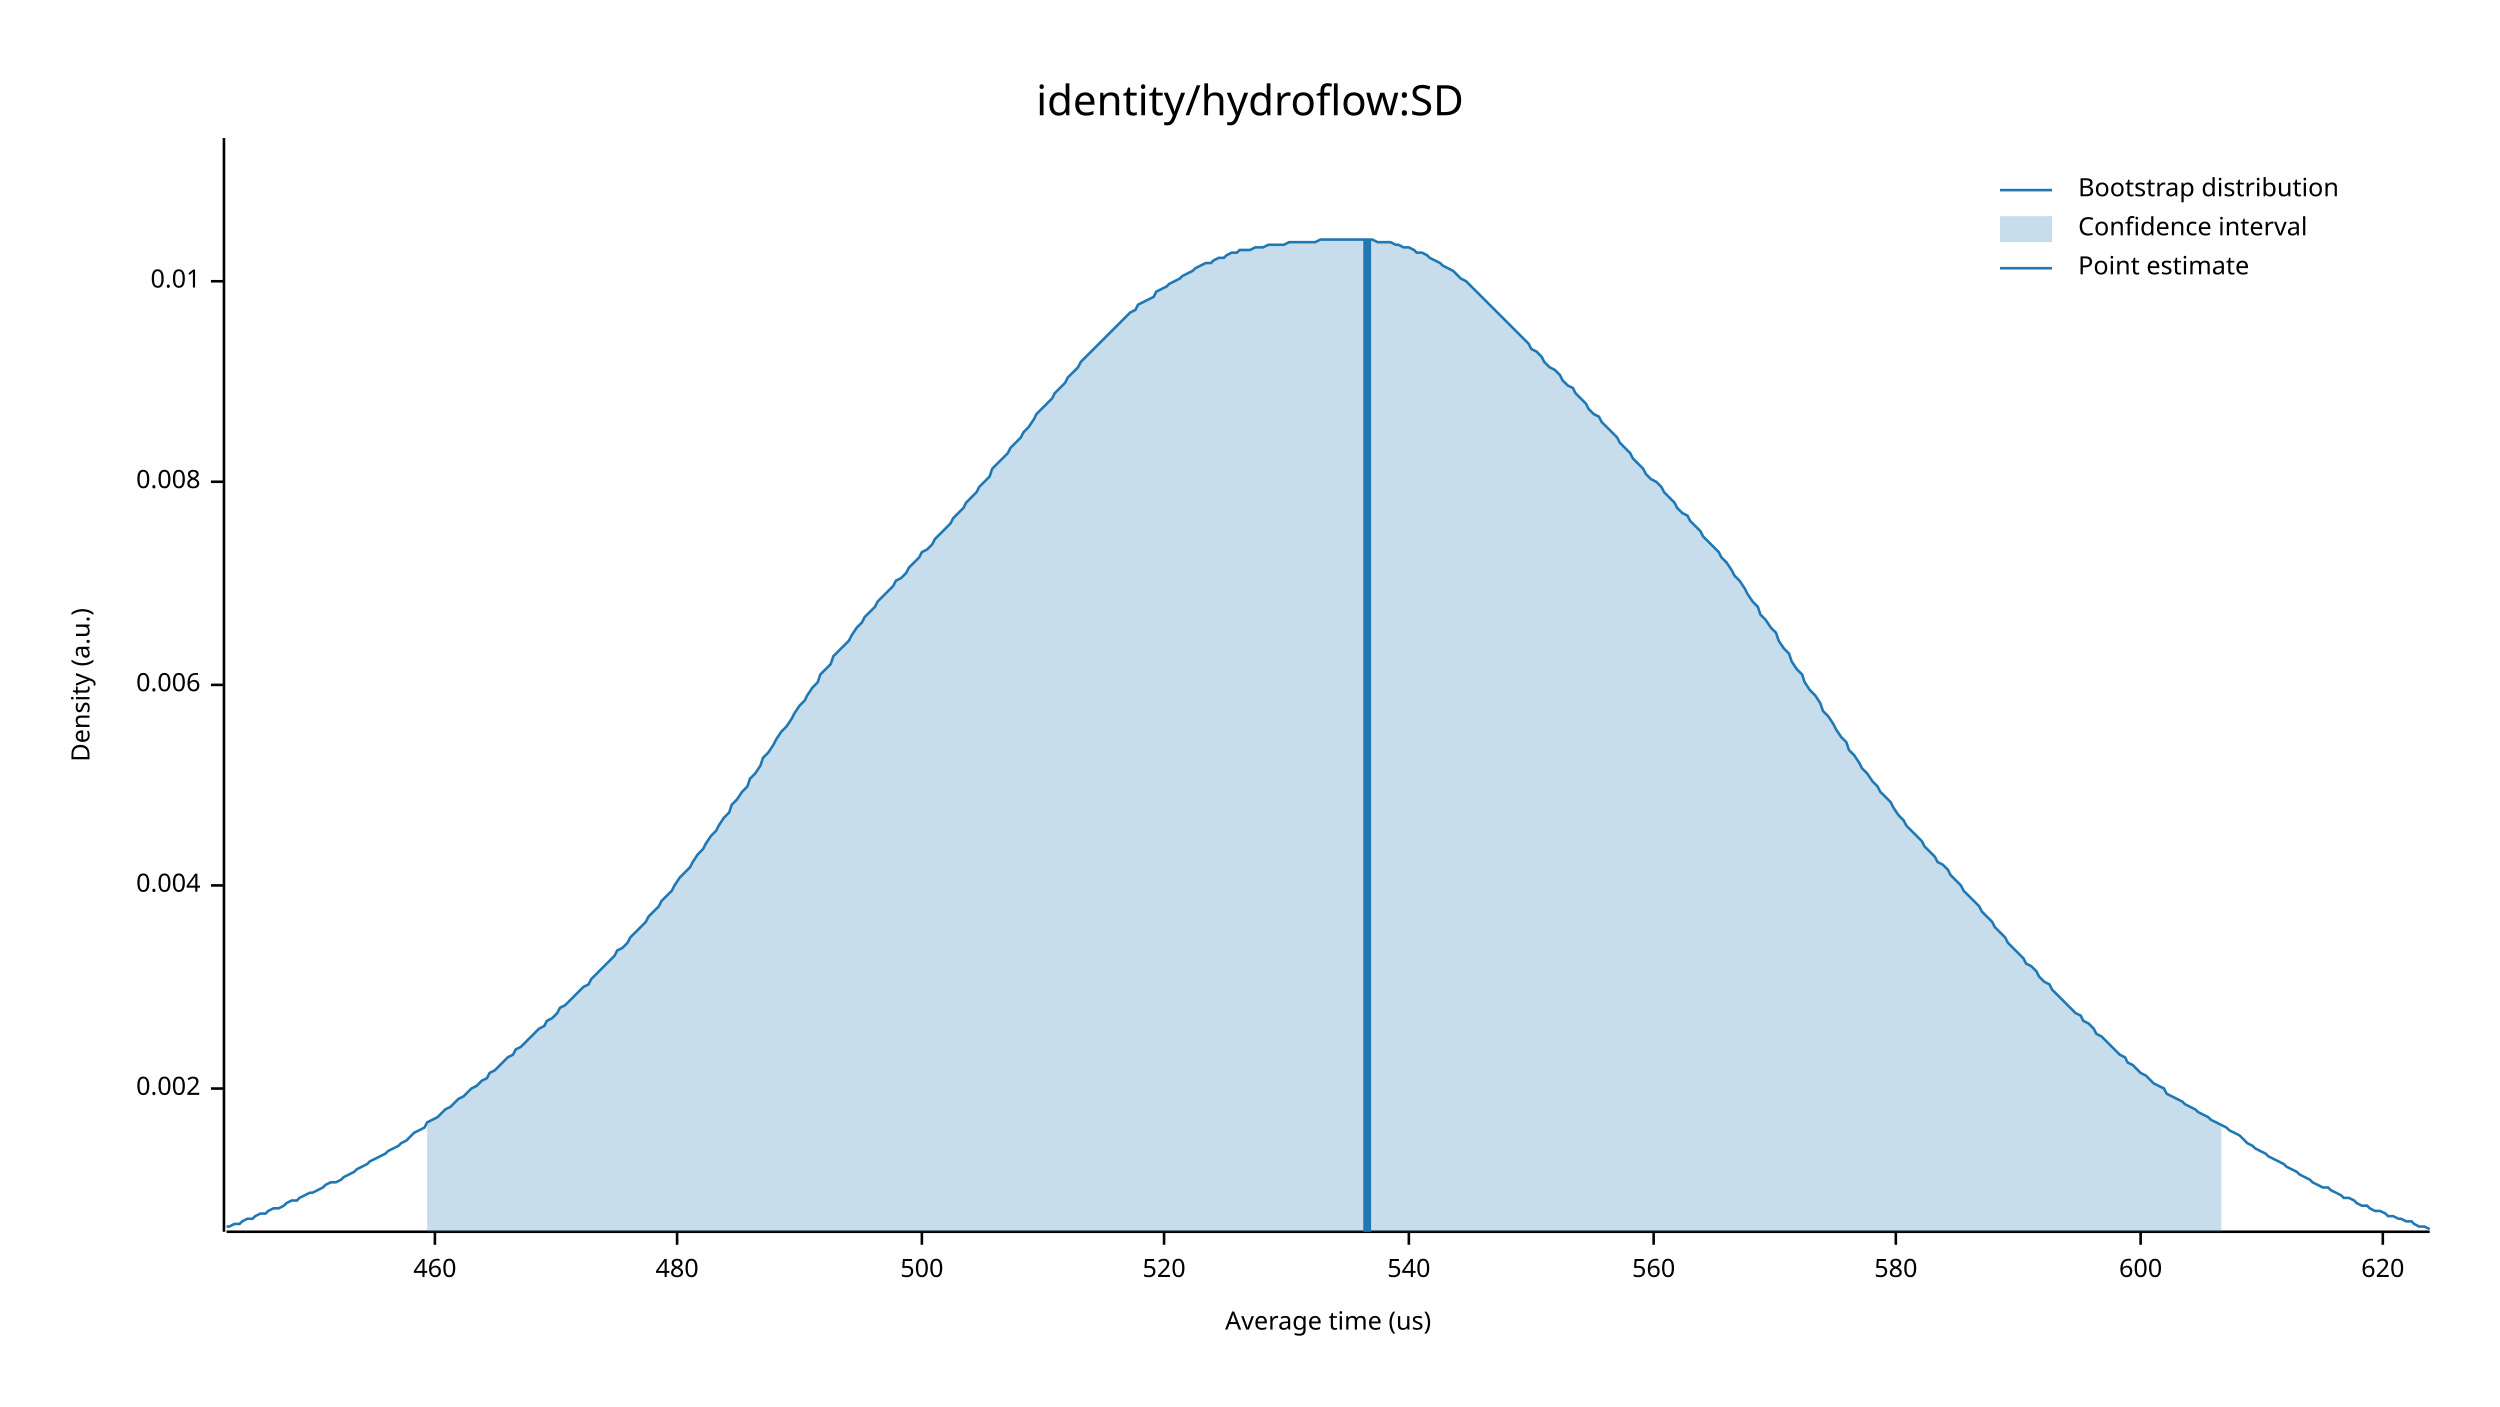
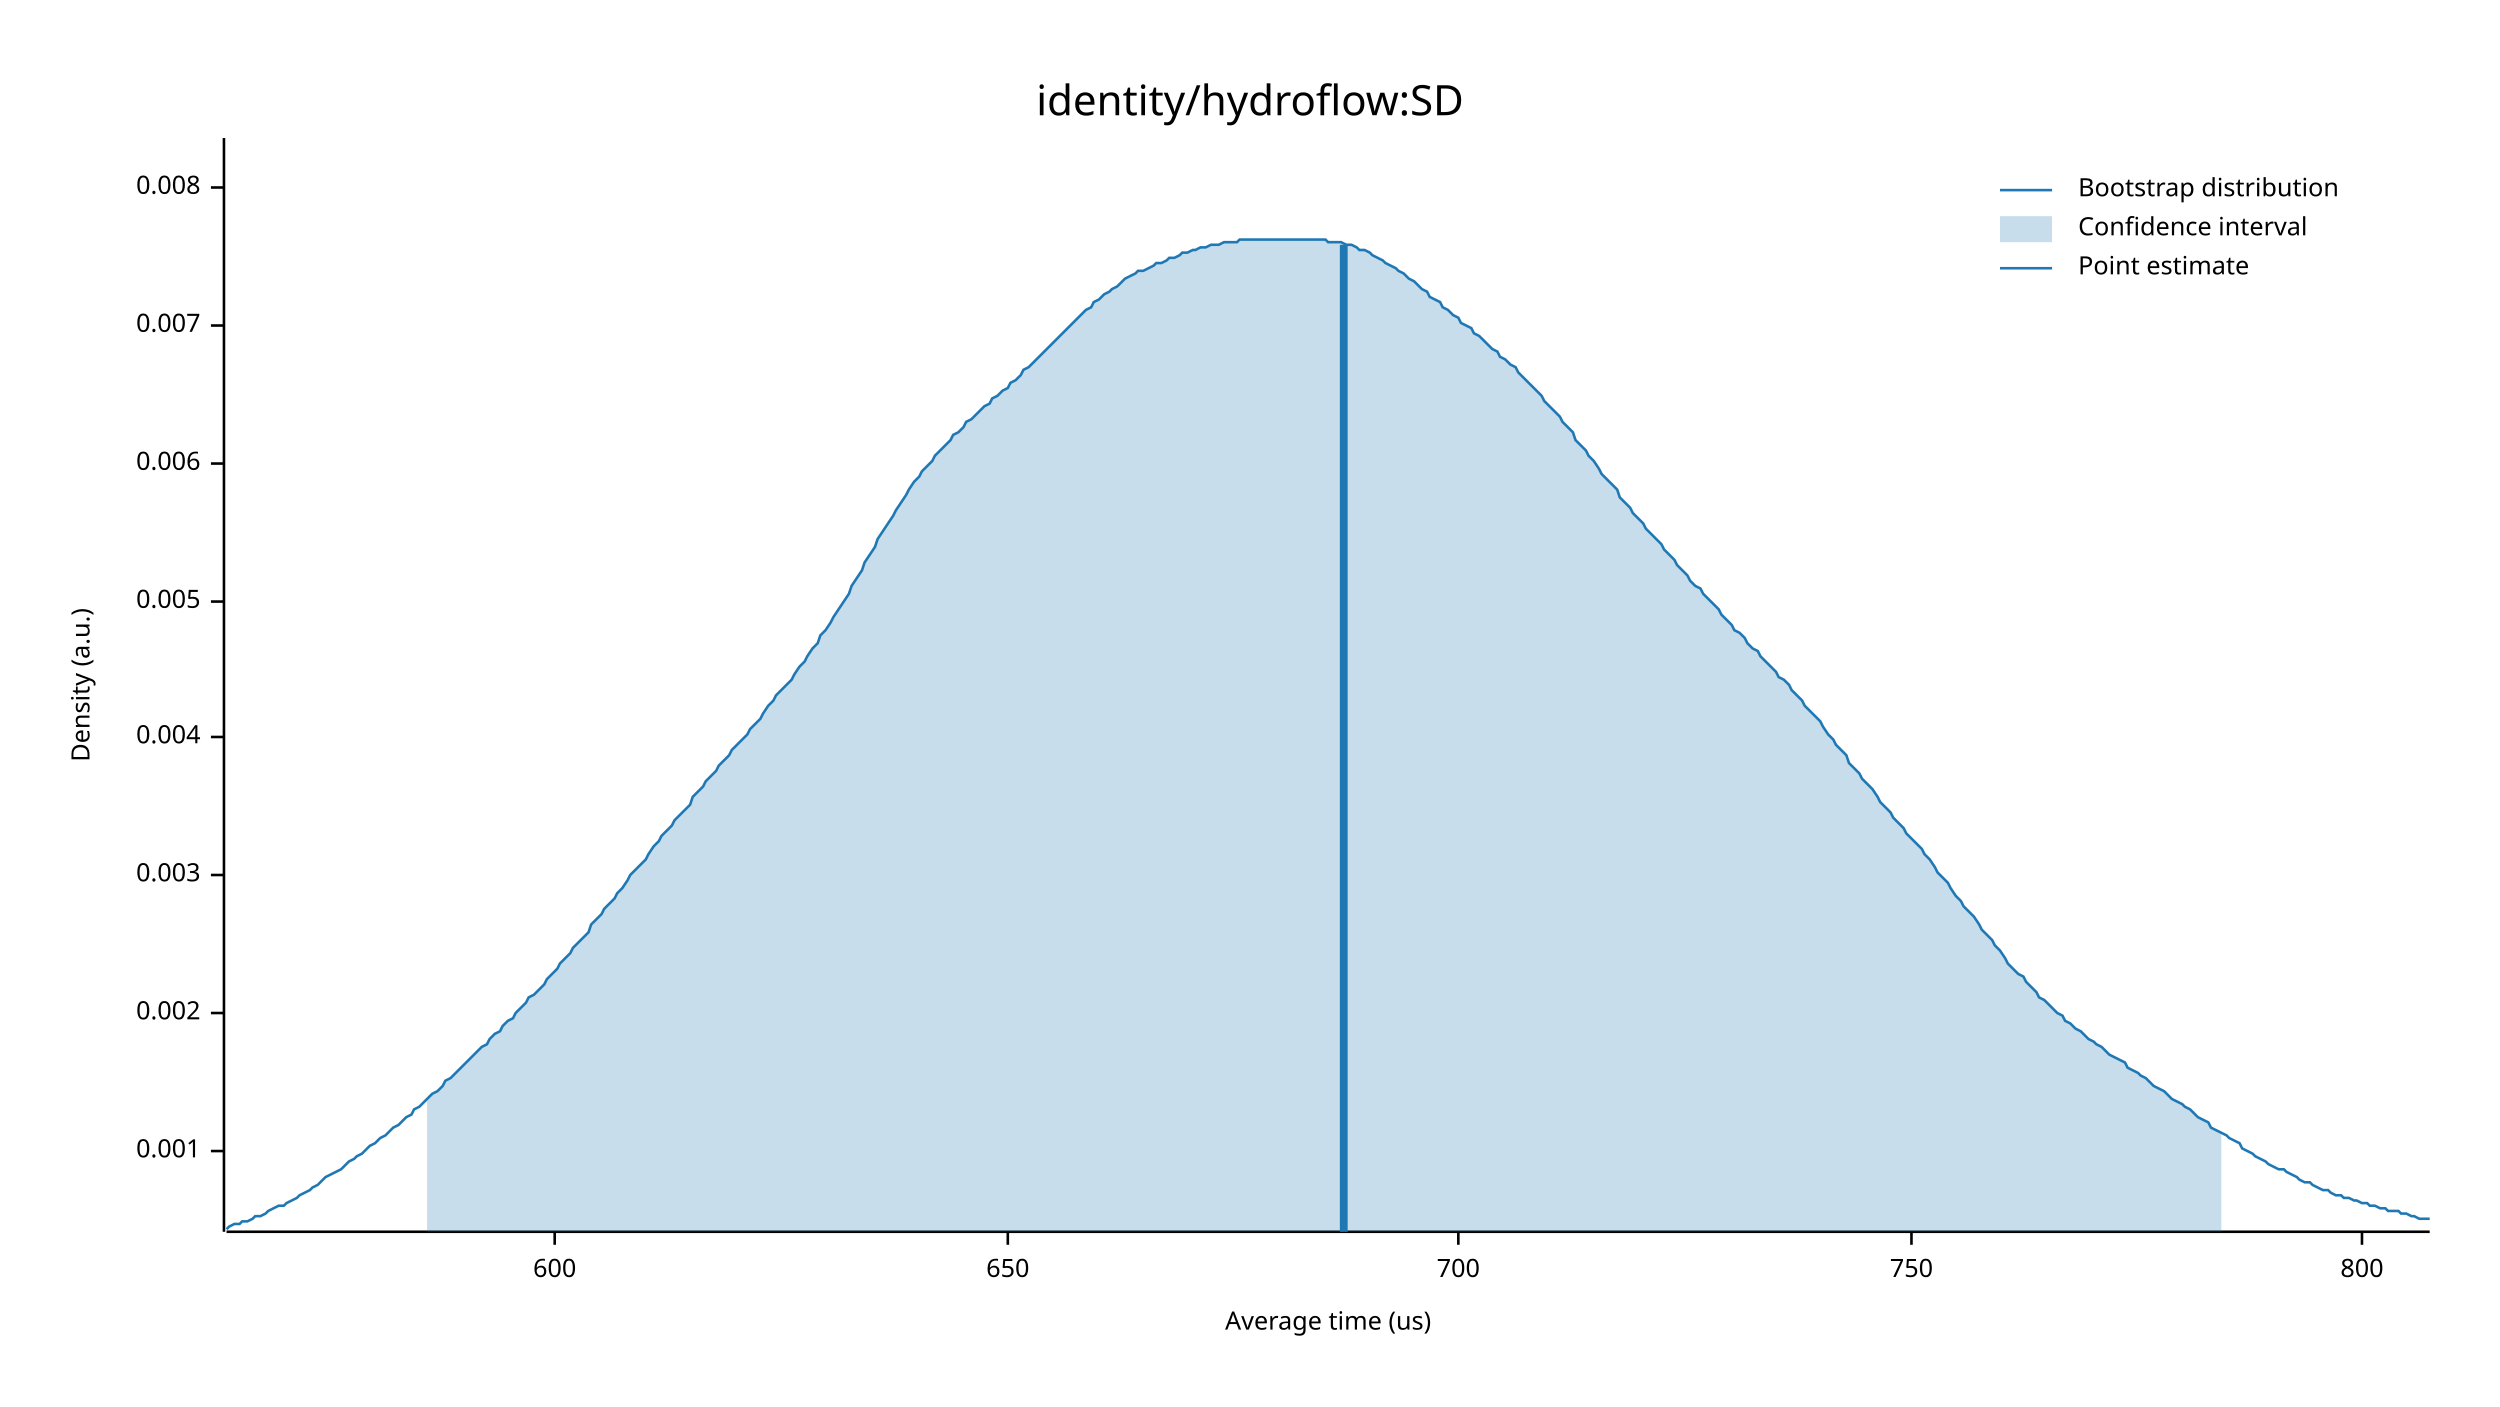
<svg xmlns="http://www.w3.org/2000/svg" width="960" height="540" viewBox="0 0 960 540">
  <text x="480" y="32" dy="0.76em" text-anchor="middle" font-family="sans-serif" font-size="16.129" opacity="1" fill="#000000">
identity/hydroflow:SD
</text>
  <text x="27" y="263" dy="0.76em" text-anchor="middle" font-family="sans-serif" font-size="9.677" opacity="1" fill="#000000" transform="rotate(270, 27, 263)">
Density (a.u.)
</text>
  <text x="510" y="513" dy="-0.5ex" text-anchor="middle" font-family="sans-serif" font-size="9.677" opacity="1" fill="#000000">
Average time (us)
</text>
  <polyline fill="none" opacity="1" stroke="#000000" stroke-width="1" points="86,53 86,473 " />
-   <text x="77" y="418" dy="0.5ex" text-anchor="end" font-family="sans-serif" font-size="9.677" opacity="1" fill="#000000">
+   <text x="77" y="442" dy="0.5ex" text-anchor="end" font-family="sans-serif" font-size="9.677" opacity="1" fill="#000000">
+ 0.001
+ </text>
+   <polyline fill="none" opacity="1" stroke="#000000" stroke-width="1" points="81,442 86,442 " />
+   <text x="77" y="389" dy="0.5ex" text-anchor="end" font-family="sans-serif" font-size="9.677" opacity="1" fill="#000000">
0.002
</text>
-   <polyline fill="none" opacity="1" stroke="#000000" stroke-width="1" points="81,418 86,418 " />
-   <text x="77" y="340" dy="0.5ex" text-anchor="end" font-family="sans-serif" font-size="9.677" opacity="1" fill="#000000">
+   <polyline fill="none" opacity="1" stroke="#000000" stroke-width="1" points="81,389 86,389 " />
+   <text x="77" y="336" dy="0.5ex" text-anchor="end" font-family="sans-serif" font-size="9.677" opacity="1" fill="#000000">
+ 0.003
+ </text>
+   <polyline fill="none" opacity="1" stroke="#000000" stroke-width="1" points="81,336 86,336 " />
+   <text x="77" y="283" dy="0.5ex" text-anchor="end" font-family="sans-serif" font-size="9.677" opacity="1" fill="#000000">
0.004
</text>
-   <polyline fill="none" opacity="1" stroke="#000000" stroke-width="1" points="81,340 86,340 " />
-   <text x="77" y="263" dy="0.5ex" text-anchor="end" font-family="sans-serif" font-size="9.677" opacity="1" fill="#000000">
+   <polyline fill="none" opacity="1" stroke="#000000" stroke-width="1" points="81,283 86,283 " />
+   <text x="77" y="231" dy="0.5ex" text-anchor="end" font-family="sans-serif" font-size="9.677" opacity="1" fill="#000000">
+ 0.005
+ </text>
+   <polyline fill="none" opacity="1" stroke="#000000" stroke-width="1" points="81,231 86,231 " />
+   <text x="77" y="178" dy="0.5ex" text-anchor="end" font-family="sans-serif" font-size="9.677" opacity="1" fill="#000000">
0.006
</text>
-   <polyline fill="none" opacity="1" stroke="#000000" stroke-width="1" points="81,263 86,263 " />
-   <text x="77" y="185" dy="0.5ex" text-anchor="end" font-family="sans-serif" font-size="9.677" opacity="1" fill="#000000">
+   <polyline fill="none" opacity="1" stroke="#000000" stroke-width="1" points="81,178 86,178 " />
+   <text x="77" y="125" dy="0.5ex" text-anchor="end" font-family="sans-serif" font-size="9.677" opacity="1" fill="#000000">
+ 0.007
+ </text>
+   <polyline fill="none" opacity="1" stroke="#000000" stroke-width="1" points="81,125 86,125 " />
+   <text x="77" y="72" dy="0.5ex" text-anchor="end" font-family="sans-serif" font-size="9.677" opacity="1" fill="#000000">
0.008
</text>
-   <polyline fill="none" opacity="1" stroke="#000000" stroke-width="1" points="81,185 86,185 " />
-   <text x="77" y="108" dy="0.5ex" text-anchor="end" font-family="sans-serif" font-size="9.677" opacity="1" fill="#000000">
- 0.01
- </text>
-   <polyline fill="none" opacity="1" stroke="#000000" stroke-width="1" points="81,108 86,108 " />
+   <polyline fill="none" opacity="1" stroke="#000000" stroke-width="1" points="81,72 86,72 " />
  <polyline fill="none" opacity="1" stroke="#000000" stroke-width="1" points="87,473 933,473 " />
-   <text x="167" y="483" dy="0.76em" text-anchor="middle" font-family="sans-serif" font-size="9.677" opacity="1" fill="#000000">
- 460
- </text>
-   <polyline fill="none" opacity="1" stroke="#000000" stroke-width="1" points="167,473 167,478 " />
-   <text x="260" y="483" dy="0.76em" text-anchor="middle" font-family="sans-serif" font-size="9.677" opacity="1" fill="#000000">
- 480
- </text>
-   <polyline fill="none" opacity="1" stroke="#000000" stroke-width="1" points="260,473 260,478 " />
-   <text x="354" y="483" dy="0.76em" text-anchor="middle" font-family="sans-serif" font-size="9.677" opacity="1" fill="#000000">
- 500
- </text>
-   <polyline fill="none" opacity="1" stroke="#000000" stroke-width="1" points="354,473 354,478 " />
-   <text x="447" y="483" dy="0.76em" text-anchor="middle" font-family="sans-serif" font-size="9.677" opacity="1" fill="#000000">
- 520
- </text>
-   <polyline fill="none" opacity="1" stroke="#000000" stroke-width="1" points="447,473 447,478 " />
-   <text x="541" y="483" dy="0.76em" text-anchor="middle" font-family="sans-serif" font-size="9.677" opacity="1" fill="#000000">
- 540
- </text>
-   <polyline fill="none" opacity="1" stroke="#000000" stroke-width="1" points="541,473 541,478 " />
-   <text x="635" y="483" dy="0.76em" text-anchor="middle" font-family="sans-serif" font-size="9.677" opacity="1" fill="#000000">
- 560
- </text>
-   <polyline fill="none" opacity="1" stroke="#000000" stroke-width="1" points="635,473 635,478 " />
-   <text x="728" y="483" dy="0.76em" text-anchor="middle" font-family="sans-serif" font-size="9.677" opacity="1" fill="#000000">
- 580
- </text>
-   <polyline fill="none" opacity="1" stroke="#000000" stroke-width="1" points="728,473 728,478 " />
-   <text x="822" y="483" dy="0.76em" text-anchor="middle" font-family="sans-serif" font-size="9.677" opacity="1" fill="#000000">
+   <text x="213" y="483" dy="0.76em" text-anchor="middle" font-family="sans-serif" font-size="9.677" opacity="1" fill="#000000">
600
</text>
-   <polyline fill="none" opacity="1" stroke="#000000" stroke-width="1" points="822,473 822,478 " />
-   <text x="915" y="483" dy="0.76em" text-anchor="middle" font-family="sans-serif" font-size="9.677" opacity="1" fill="#000000">
- 620
+   <polyline fill="none" opacity="1" stroke="#000000" stroke-width="1" points="213,473 213,478 " />
+   <text x="387" y="483" dy="0.76em" text-anchor="middle" font-family="sans-serif" font-size="9.677" opacity="1" fill="#000000">
+ 650
</text>
-   <polyline fill="none" opacity="1" stroke="#000000" stroke-width="1" points="915,473 915,478 " />
-   <polyline fill="none" opacity="1" stroke="#1F78B4" stroke-width="1" points="87,471 88,471 90,470 92,470 93,469 95,468 97,468 98,467 100,466 102,466 103,465 105,464 107,464 109,463 110,462 112,461 114,461 115,460 117,459 119,458 120,458 122,457 124,456 125,455 127,454 129,454 131,453 132,452 134,451 136,450 137,449 139,448 141,447 142,446 144,445 146,444 148,443 149,442 151,441 153,440 154,439 156,438 158,436 159,435 161,434 163,433 164,431 166,430 168,429 170,427 171,426 173,425 175,423 176,422 178,421 180,419 181,418 183,417 185,415 187,414 188,412 190,411 192,409 193,408 195,406 197,405 198,403 200,402 202,400 203,399 205,397 207,395 209,394 210,392 212,391 214,389 215,387 217,386 219,384 220,383 222,381 224,379 226,378 227,376 229,374 231,372 232,371 234,369 236,367 237,365 239,364 241,362 242,360 244,358 246,356 248,354 249,352 251,350 253,348 254,346 256,344 258,342 259,340 261,337 263,335 265,333 266,331 268,328 270,326 271,324 273,321 275,319 276,317 278,314 280,312 281,309 283,307 285,304 287,302 288,299 290,297 292,294 293,291 295,289 297,286 298,284 300,281 302,279 304,276 305,274 307,271 309,269 310,267 312,264 314,262 315,259 317,257 319,255 320,252 322,250 324,248 326,246 327,244 329,241 331,239 332,237 334,235 336,233 337,231 339,229 341,227 343,225 344,223 346,222 348,220 349,218 351,216 353,214 354,212 356,211 358,209 359,207 361,205 363,203 365,201 366,199 368,197 370,195 371,193 373,191 375,189 376,187 378,185 380,183 381,180 383,178 385,176 387,174 388,172 390,170 392,168 393,166 395,164 397,161 398,159 400,157 402,155 404,153 405,151 407,149 409,147 410,145 412,143 414,141 415,139 417,137 419,135 420,134 422,132 424,130 426,128 427,127 429,125 431,123 432,122 434,120 436,119 437,117 439,116 441,115 443,114 444,112 446,111 448,110 449,109 451,108 453,107 454,106 456,105 458,104 459,103 461,102 463,101 465,101 466,100 468,99 470,99 471,98 473,97 475,97 476,96 478,96 480,96 482,95 483,95 485,95 487,94 488,94 490,94 492,94 493,94 495,93 497,93 498,93 500,93 502,93 504,93 505,93 507,92 509,92 510,92 512,92 514,92 515,92 517,92 519,92 521,92 522,92 524,92 526,92 527,92 529,93 531,93 532,93 534,93 536,94 537,94 539,95 541,95 543,96 544,97 546,97 548,98 549,99 551,100 553,101 554,102 556,103 558,104 560,106 561,107 563,108 565,110 566,111 568,113 570,115 571,116 573,118 575,120 576,121 578,123 580,125 582,127 583,128 585,130 587,132 588,134 590,135 592,137 593,139 595,141 597,142 599,144 600,146 602,148 604,149 605,151 607,153 609,155 610,157 612,159 614,160 615,162 617,164 619,166 621,168 622,170 624,172 626,174 627,176 629,178 631,180 632,182 634,184 636,185 638,187 639,189 641,191 643,193 644,195 646,197 648,198 649,200 651,202 653,204 654,206 656,208 658,210 660,212 661,214 663,216 665,219 666,221 668,223 670,226 671,228 673,231 675,233 676,236 678,238 680,241 682,243 683,246 685,249 687,251 688,254 690,257 692,259 693,262 695,265 697,267 699,270 700,273 702,275 704,278 705,280 707,283 709,285 710,288 712,290 714,293 715,295 717,297 719,300 721,302 722,304 724,306 726,308 727,310 729,313 731,315 732,317 734,319 736,321 738,323 739,325 741,327 743,329 744,331 746,332 748,334 749,336 751,338 753,340 754,342 756,344 758,346 760,348 761,350 763,352 765,354 766,356 768,358 770,360 771,362 773,364 775,366 777,368 778,370 780,371 782,373 783,375 785,377 787,378 788,380 790,382 792,384 793,385 795,387 797,389 799,390 800,392 802,393 804,395 805,397 807,398 809,400 810,401 812,403 814,405 816,406 817,408 819,409 821,411 822,412 824,413 826,415 827,416 829,417 831,418 832,420 834,421 836,422 838,423 839,424 841,425 843,426 844,427 846,428 848,429 849,430 851,431 853,432 855,433 856,434 858,435 860,436 861,437 863,439 865,440 866,441 868,442 870,443 871,444 873,445 875,446 877,447 878,448 880,449 882,450 883,451 885,452 887,453 888,454 890,455 892,456 894,456 895,457 897,458 899,459 900,460 902,460 904,461 905,462 907,463 909,463 910,464 912,465 914,465 916,466 917,467 919,467 921,468 922,468 924,469 926,469 927,470 929,471 931,471 933,472 " />
-   <polygon opacity="0.25" fill="#1F78B4" points="164,431 166,430 168,429 170,427 171,426 173,425 175,423 176,422 178,421 180,419 181,418 183,417 185,415 187,414 188,412 190,411 192,409 193,408 195,406 197,405 198,403 200,402 202,400 203,399 205,397 207,395 209,394 210,392 212,391 214,389 215,387 217,386 219,384 220,383 222,381 224,379 226,378 227,376 229,374 231,372 232,371 234,369 236,367 237,365 239,364 241,362 242,360 244,358 246,356 248,354 249,352 251,350 253,348 254,346 256,344 258,342 259,340 261,337 263,335 265,333 266,331 268,328 270,326 271,324 273,321 275,319 276,317 278,314 280,312 281,309 283,307 285,304 287,302 288,299 290,297 292,294 293,291 295,289 297,286 298,284 300,281 302,279 304,276 305,274 307,271 309,269 310,267 312,264 314,262 315,259 317,257 319,255 320,252 322,250 324,248 326,246 327,244 329,241 331,239 332,237 334,235 336,233 337,231 339,229 341,227 343,225 344,223 346,222 348,220 349,218 351,216 353,214 354,212 356,211 358,209 359,207 361,205 363,203 365,201 366,199 368,197 370,195 371,193 373,191 375,189 376,187 378,185 380,183 381,180 383,178 385,176 387,174 388,172 390,170 392,168 393,166 395,164 397,161 398,159 400,157 402,155 404,153 405,151 407,149 409,147 410,145 412,143 414,141 415,139 417,137 419,135 420,134 422,132 424,130 426,128 427,127 429,125 431,123 432,122 434,120 436,119 437,117 439,116 441,115 443,114 444,112 446,111 448,110 449,109 451,108 453,107 454,106 456,105 458,104 459,103 461,102 463,101 465,101 466,100 468,99 470,99 471,98 473,97 475,97 476,96 478,96 480,96 482,95 483,95 485,95 487,94 488,94 490,94 492,94 493,94 495,93 497,93 498,93 500,93 502,93 504,93 505,93 507,92 509,92 510,92 512,92 514,92 515,92 517,92 519,92 521,92 522,92 524,92 526,92 527,92 529,93 531,93 532,93 534,93 536,94 537,94 539,95 541,95 543,96 544,97 546,97 548,98 549,99 551,100 553,101 554,102 556,103 558,104 560,106 561,107 563,108 565,110 566,111 568,113 570,115 571,116 573,118 575,120 576,121 578,123 580,125 582,127 583,128 585,130 587,132 588,134 590,135 592,137 593,139 595,141 597,142 599,144 600,146 602,148 604,149 605,151 607,153 609,155 610,157 612,159 614,160 615,162 617,164 619,166 621,168 622,170 624,172 626,174 627,176 629,178 631,180 632,182 634,184 636,185 638,187 639,189 641,191 643,193 644,195 646,197 648,198 649,200 651,202 653,204 654,206 656,208 658,210 660,212 661,214 663,216 665,219 666,221 668,223 670,226 671,228 673,231 675,233 676,236 678,238 680,241 682,243 683,246 685,249 687,251 688,254 690,257 692,259 693,262 695,265 697,267 699,270 700,273 702,275 704,278 705,280 707,283 709,285 710,288 712,290 714,293 715,295 717,297 719,300 721,302 722,304 724,306 726,308 727,310 729,313 731,315 732,317 734,319 736,321 738,323 739,325 741,327 743,329 744,331 746,332 748,334 749,336 751,338 753,340 754,342 756,344 758,346 760,348 761,350 763,352 765,354 766,356 768,358 770,360 771,362 773,364 775,366 777,368 778,370 780,371 782,373 783,375 785,377 787,378 788,380 790,382 792,384 793,385 795,387 797,389 799,390 800,392 802,393 804,395 805,397 807,398 809,400 810,401 812,403 814,405 816,406 817,408 819,409 821,411 822,412 824,413 826,415 827,416 829,417 831,418 832,420 834,421 836,422 838,423 839,424 841,425 843,426 844,427 846,428 848,429 849,430 851,431 853,432 853,473 164,473 " />
-   <polyline fill="none" opacity="1" stroke="#1F78B4" stroke-width="3" points="525,473 525,92 " />
+   <polyline fill="none" opacity="1" stroke="#000000" stroke-width="1" points="387,473 387,478 " />
+   <text x="560" y="483" dy="0.76em" text-anchor="middle" font-family="sans-serif" font-size="9.677" opacity="1" fill="#000000">
+ 700
+ </text>
+   <polyline fill="none" opacity="1" stroke="#000000" stroke-width="1" points="560,473 560,478 " />
+   <text x="734" y="483" dy="0.76em" text-anchor="middle" font-family="sans-serif" font-size="9.677" opacity="1" fill="#000000">
+ 750
+ </text>
+   <polyline fill="none" opacity="1" stroke="#000000" stroke-width="1" points="734,473 734,478 " />
+   <text x="907" y="483" dy="0.76em" text-anchor="middle" font-family="sans-serif" font-size="9.677" opacity="1" fill="#000000">
+ 800
+ </text>
+   <polyline fill="none" opacity="1" stroke="#000000" stroke-width="1" points="907,473 907,478 " />
+   <polyline fill="none" opacity="1" stroke="#1F78B4" stroke-width="1" points="87,472 88,471 90,470 92,470 93,469 95,469 97,468 98,467 100,467 102,466 103,465 105,464 107,463 109,463 110,462 112,461 114,460 115,459 117,458 119,457 120,456 122,455 124,453 125,452 127,451 129,450 131,449 132,448 134,446 136,445 137,444 139,443 141,441 142,440 144,439 146,437 148,436 149,435 151,433 153,432 154,431 156,429 158,428 159,426 161,425 163,423 164,422 166,420 168,419 170,417 171,415 173,414 175,412 176,411 178,409 180,407 181,406 183,404 185,402 187,401 188,399 190,397 192,396 193,394 195,392 197,391 198,389 200,387 202,385 203,383 205,382 207,380 209,378 210,376 212,374 214,372 215,370 217,368 219,366 220,364 222,362 224,360 226,358 227,355 229,353 231,351 232,349 234,347 236,345 237,343 239,341 241,338 242,336 244,334 246,332 248,330 249,328 251,325 253,323 254,321 256,319 258,317 259,315 261,313 263,311 265,309 266,306 268,304 270,302 271,300 273,298 275,296 276,294 278,292 280,290 281,288 283,286 285,284 287,282 288,280 290,278 292,276 293,274 295,271 297,269 298,267 300,265 302,263 304,261 305,259 307,256 309,254 310,252 312,249 314,247 315,244 317,242 319,239 320,237 322,234 324,231 326,228 327,225 329,222 331,219 332,216 334,213 336,210 337,207 339,204 341,201 343,198 344,196 346,193 348,190 349,188 351,185 353,183 354,181 356,179 358,177 359,175 361,173 363,171 365,169 366,167 368,166 370,164 371,162 373,161 375,159 376,158 378,156 380,155 381,153 383,152 385,150 387,149 388,147 390,146 392,144 393,142 395,141 397,139 398,138 400,136 402,134 404,132 405,131 407,129 409,127 410,126 412,124 414,122 415,121 417,119 419,118 420,116 422,115 424,113 426,112 427,111 429,110 431,108 432,107 434,106 436,105 437,104 439,104 441,103 443,102 444,101 446,101 448,100 449,99 451,99 453,98 454,97 456,97 458,96 459,96 461,95 463,95 465,94 466,94 468,94 470,93 471,93 473,93 475,93 476,92 478,92 480,92 482,92 483,92 485,92 487,92 488,92 490,92 492,92 493,92 495,92 497,92 498,92 500,92 502,92 504,92 505,92 507,92 509,92 510,93 512,93 514,93 515,93 517,94 519,94 521,95 522,96 524,96 526,97 527,98 529,99 531,100 532,101 534,102 536,103 537,104 539,105 541,107 543,108 544,109 546,111 548,112 549,114 551,115 553,116 554,118 556,119 558,121 560,122 561,124 563,125 565,126 566,128 568,129 570,131 571,132 573,134 575,135 576,137 578,138 580,140 582,141 583,143 585,145 587,147 588,148 590,150 592,152 593,154 595,156 597,158 599,160 600,162 602,164 604,166 605,169 607,171 609,173 610,175 612,177 614,180 615,182 617,184 619,186 621,188 622,191 624,193 626,195 627,197 629,199 631,201 632,203 634,205 636,207 638,209 639,211 641,213 643,215 644,217 646,219 648,221 649,223 651,225 653,226 654,228 656,230 658,232 660,234 661,236 663,238 665,240 666,242 668,243 670,245 671,247 673,249 675,250 676,252 678,254 680,256 682,258 683,260 685,261 687,263 688,265 690,267 692,269 693,271 695,273 697,275 699,277 700,279 702,282 704,284 705,286 707,288 709,290 710,293 712,295 714,297 715,299 717,301 719,303 721,306 722,308 724,310 726,312 727,314 729,316 731,318 732,320 734,322 736,324 738,326 739,328 741,330 743,333 744,335 746,337 748,339 749,341 751,344 753,346 754,348 756,350 758,352 760,355 761,357 763,359 765,361 766,363 768,365 770,368 771,370 773,372 775,374 777,375 778,377 780,379 782,381 783,383 785,384 787,386 788,387 790,389 792,390 793,392 795,393 797,395 799,396 800,397 802,399 804,400 805,401 807,402 809,404 810,405 812,406 814,407 816,408 817,410 819,411 821,412 822,413 824,414 826,416 827,417 829,418 831,419 832,420 834,422 836,423 838,424 839,425 841,426 843,428 844,429 846,430 848,431 849,433 851,434 853,435 855,436 856,437 858,438 860,439 861,441 863,442 865,443 866,444 868,445 870,446 871,447 873,448 875,449 877,449 878,450 880,451 882,452 883,453 885,454 887,454 888,455 890,456 892,457 894,457 895,458 897,459 899,459 900,460 902,460 904,461 905,461 907,462 909,462 910,463 912,463 914,464 916,464 917,465 919,465 921,465 922,466 924,466 926,467 927,467 929,468 931,468 933,468 " />
+   <polygon opacity="0.25" fill="#1F78B4" points="164,422 166,420 168,419 170,417 171,415 173,414 175,412 176,411 178,409 180,407 181,406 183,404 185,402 187,401 188,399 190,397 192,396 193,394 195,392 197,391 198,389 200,387 202,385 203,383 205,382 207,380 209,378 210,376 212,374 214,372 215,370 217,368 219,366 220,364 222,362 224,360 226,358 227,355 229,353 231,351 232,349 234,347 236,345 237,343 239,341 241,338 242,336 244,334 246,332 248,330 249,328 251,325 253,323 254,321 256,319 258,317 259,315 261,313 263,311 265,309 266,306 268,304 270,302 271,300 273,298 275,296 276,294 278,292 280,290 281,288 283,286 285,284 287,282 288,280 290,278 292,276 293,274 295,271 297,269 298,267 300,265 302,263 304,261 305,259 307,256 309,254 310,252 312,249 314,247 315,244 317,242 319,239 320,237 322,234 324,231 326,228 327,225 329,222 331,219 332,216 334,213 336,210 337,207 339,204 341,201 343,198 344,196 346,193 348,190 349,188 351,185 353,183 354,181 356,179 358,177 359,175 361,173 363,171 365,169 366,167 368,166 370,164 371,162 373,161 375,159 376,158 378,156 380,155 381,153 383,152 385,150 387,149 388,147 390,146 392,144 393,142 395,141 397,139 398,138 400,136 402,134 404,132 405,131 407,129 409,127 410,126 412,124 414,122 415,121 417,119 419,118 420,116 422,115 424,113 426,112 427,111 429,110 431,108 432,107 434,106 436,105 437,104 439,104 441,103 443,102 444,101 446,101 448,100 449,99 451,99 453,98 454,97 456,97 458,96 459,96 461,95 463,95 465,94 466,94 468,94 470,93 471,93 473,93 475,93 476,92 478,92 480,92 482,92 483,92 485,92 487,92 488,92 490,92 492,92 493,92 495,92 497,92 498,92 500,92 502,92 504,92 505,92 507,92 509,92 510,93 512,93 514,93 515,93 517,94 519,94 521,95 522,96 524,96 526,97 527,98 529,99 531,100 532,101 534,102 536,103 537,104 539,105 541,107 543,108 544,109 546,111 548,112 549,114 551,115 553,116 554,118 556,119 558,121 560,122 561,124 563,125 565,126 566,128 568,129 570,131 571,132 573,134 575,135 576,137 578,138 580,140 582,141 583,143 585,145 587,147 588,148 590,150 592,152 593,154 595,156 597,158 599,160 600,162 602,164 604,166 605,169 607,171 609,173 610,175 612,177 614,180 615,182 617,184 619,186 621,188 622,191 624,193 626,195 627,197 629,199 631,201 632,203 634,205 636,207 638,209 639,211 641,213 643,215 644,217 646,219 648,221 649,223 651,225 653,226 654,228 656,230 658,232 660,234 661,236 663,238 665,240 666,242 668,243 670,245 671,247 673,249 675,250 676,252 678,254 680,256 682,258 683,260 685,261 687,263 688,265 690,267 692,269 693,271 695,273 697,275 699,277 700,279 702,282 704,284 705,286 707,288 709,290 710,293 712,295 714,297 715,299 717,301 719,303 721,306 722,308 724,310 726,312 727,314 729,316 731,318 732,320 734,322 736,324 738,326 739,328 741,330 743,333 744,335 746,337 748,339 749,341 751,344 753,346 754,348 756,350 758,352 760,355 761,357 763,359 765,361 766,363 768,365 770,368 771,370 773,372 775,374 777,375 778,377 780,379 782,381 783,383 785,384 787,386 788,387 790,389 792,390 793,392 795,393 797,395 799,396 800,397 802,399 804,400 805,401 807,402 809,404 810,405 812,406 814,407 816,408 817,410 819,411 821,412 822,413 824,414 826,416 827,417 829,418 831,419 832,420 834,422 836,423 838,424 839,425 841,426 843,428 844,429 846,430 848,431 849,433 851,434 853,435 853,473 164,473 " />
+   <polyline fill="none" opacity="1" stroke="#1F78B4" stroke-width="3" points="516,473 516,94 " />
  <text x="798" y="68" dy="0.76em" text-anchor="start" font-family="sans-serif" font-size="9.677" opacity="1" fill="#000000">
Bootstrap distribution
</text>
  <text x="798" y="83" dy="0.76em" text-anchor="start" font-family="sans-serif" font-size="9.677" opacity="1" fill="#000000">
Confidence interval
</text>
  <text x="798" y="98" dy="0.76em" text-anchor="start" font-family="sans-serif" font-size="9.677" opacity="1" fill="#000000">
Point estimate
</text>
  <polyline fill="none" opacity="1" stroke="#1F78B4" stroke-width="1" points="768,73 788,73 " />
  <rect x="768" y="83" width="20" height="10" opacity="0.25" fill="#1F78B4" stroke="none" />
  <polyline fill="none" opacity="1" stroke="#1F78B4" stroke-width="1" points="768,103 788,103 " />
</svg>
